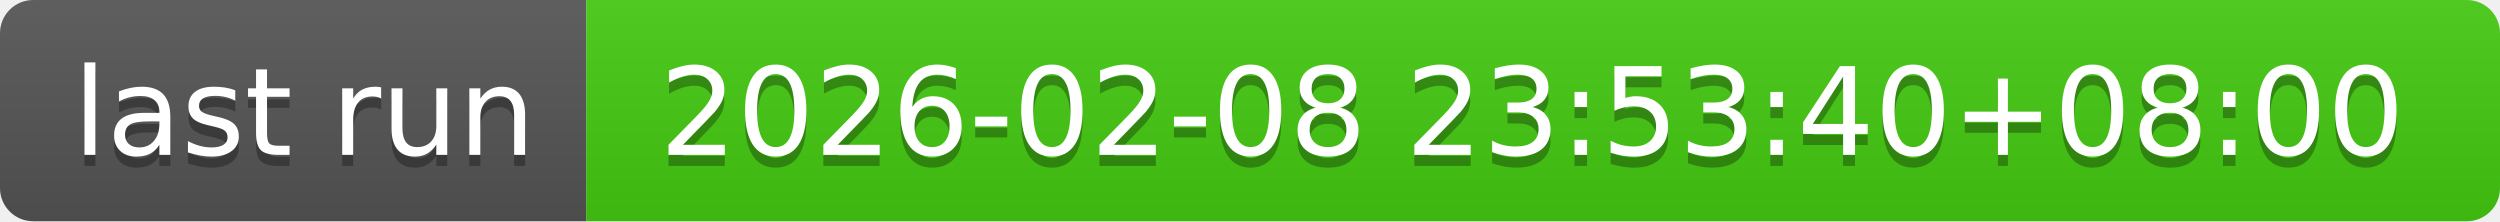
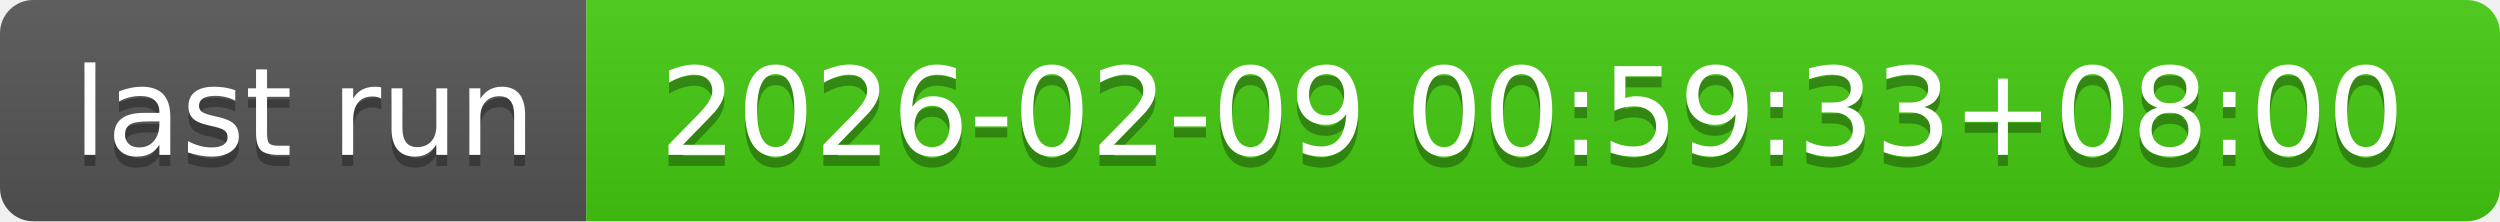
- <svg xmlns="http://www.w3.org/2000/svg" width="226" height="20" role="img" aria-label="last run: 2026-02-08 23:53:40+08:00">
+ <svg xmlns="http://www.w3.org/2000/svg" width="226" height="20" role="img" aria-label="last run: 2026-02-09 00:59:33+08:00">
  <linearGradient id="s" x2="0" y2="100%">
    <stop offset="0" stop-color="#bbb" stop-opacity=".1" />
    <stop offset="1" stop-opacity=".1" />
  </linearGradient>
  <clipPath id="r">
    <rect width="226" height="20" rx="3" fill="#fff" />
  </clipPath>
  <g clip-path="url(#r)">
    <rect width="53" height="20" fill="#555" />
    <rect x="53" width="173" height="20" fill="#4c1" />
    <rect width="226" height="20" fill="url(#s)" />
  </g>
  <g fill="#fff" text-anchor="middle" font-family="Verdana,Geneva,DejaVu Sans,sans-serif" text-rendering="geometricPrecision" font-size="110">
    <text aria-hidden="true" x="275" y="150" fill="#010101" fill-opacity=".3" transform="scale(.1)" textLength="430">last run</text>
    <text x="275" y="140" transform="scale(.1)" fill="#fff" textLength="430">last run</text>
-     <text aria-hidden="true" x="1385" y="150" fill="#010101" fill-opacity=".3" transform="scale(.1)" textLength="1630">2026-02-08 23:53:40+08:00</text>
-     <text x="1385" y="140" transform="scale(.1)" fill="#fff" textLength="1630">2026-02-08 23:53:40+08:00</text>
+     <text aria-hidden="true" x="1385" y="150" fill="#010101" fill-opacity=".3" transform="scale(.1)" textLength="1630">2026-02-09 00:59:33+08:00</text>
+     <text x="1385" y="140" transform="scale(.1)" fill="#fff" textLength="1630">2026-02-09 00:59:33+08:00</text>
  </g>
</svg>
